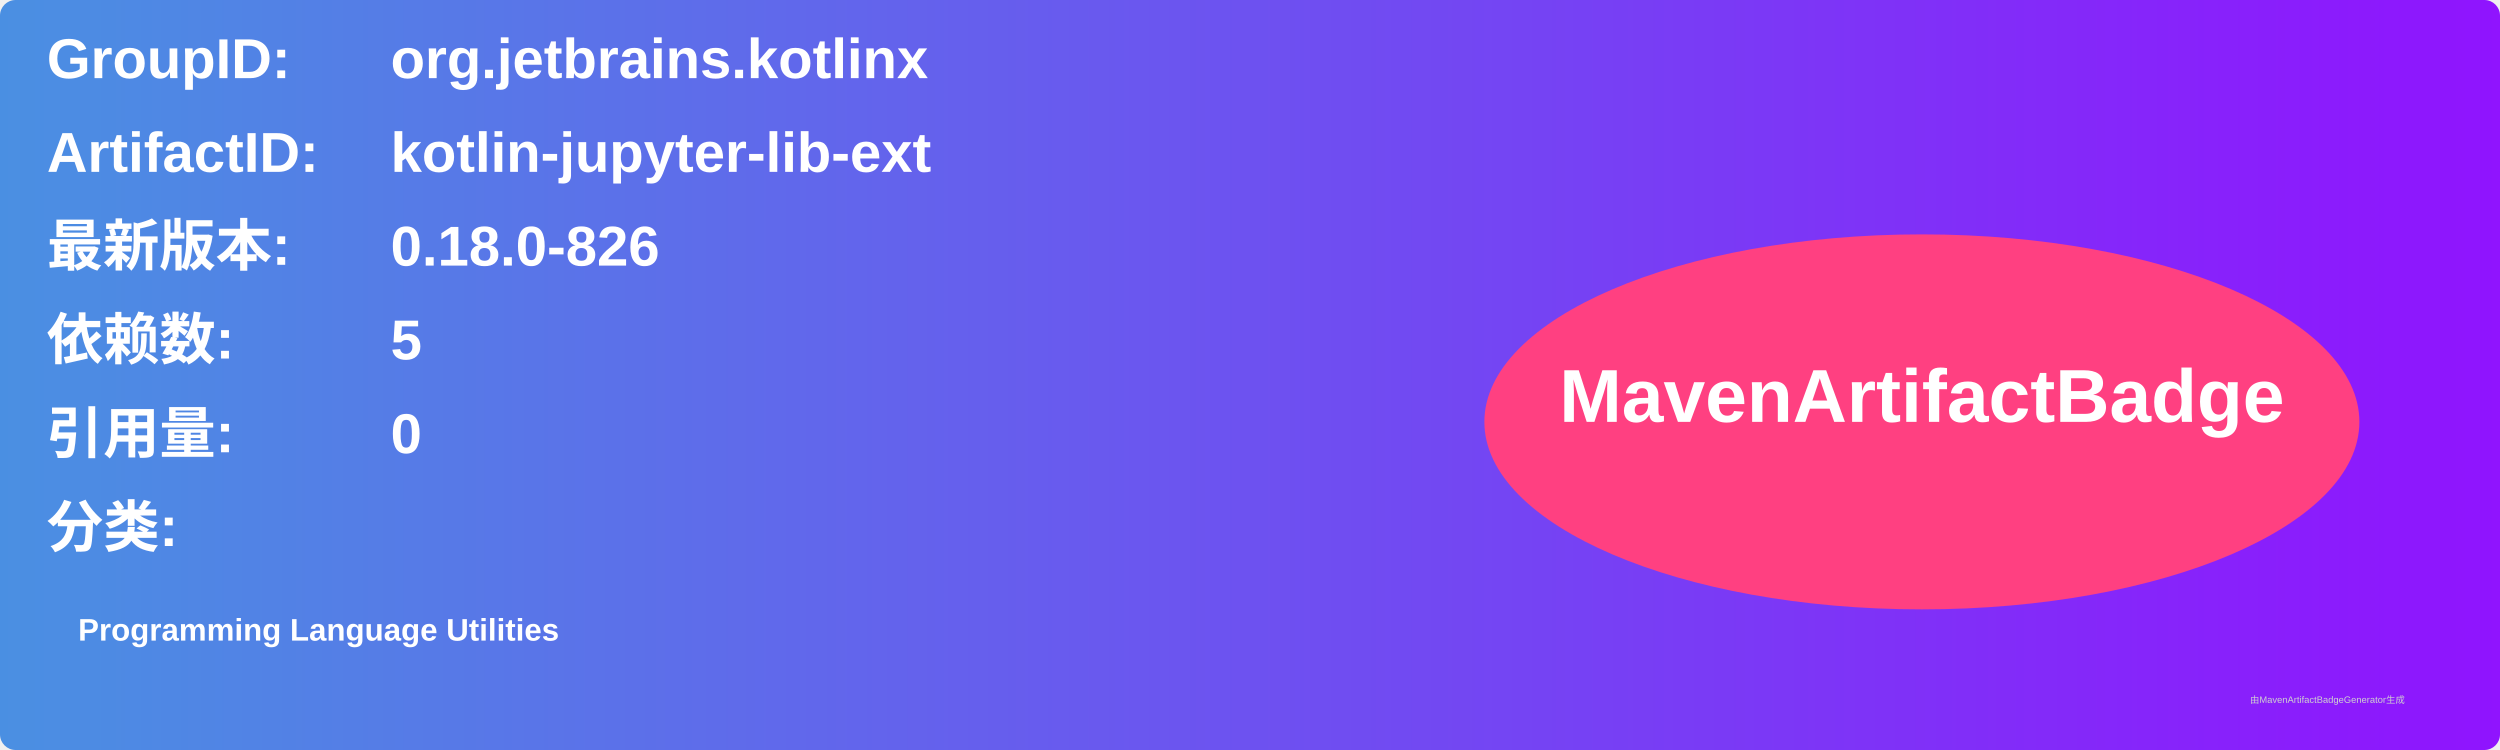
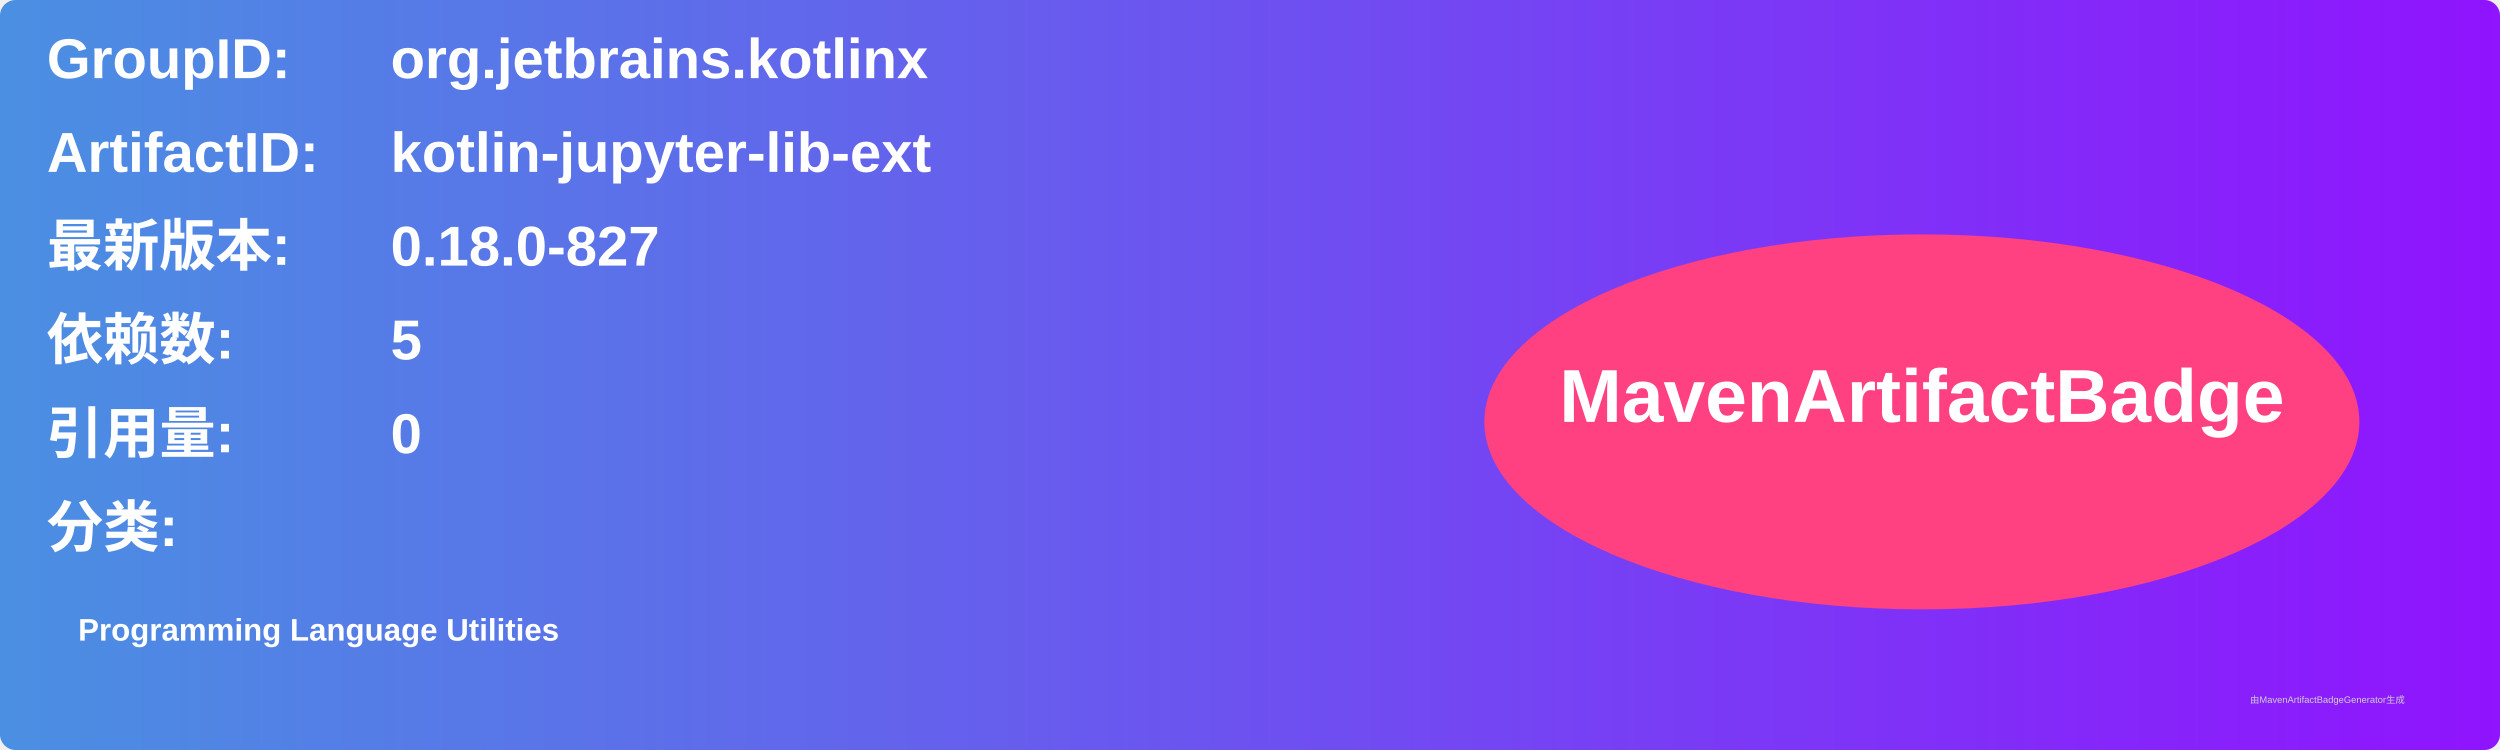
<svg xmlns="http://www.w3.org/2000/svg" width="800" height="240" viewBox="0 0 800 240">
  <linearGradient id="grad" x1="0%" y1="0%" x2="100%" y2="0%">
    <stop offset="0%" stop-color="#4a90e2" />
    <stop offset="100%" stop-color="#9013fe" />
  </linearGradient>
  <rect width="100%" height="100%" rx="5" ry="5" fill="url(#grad)" />
  <g transform="translate(15, 15)">
    <text x="0" y="10" font-family="Arial" font-size="18" fill="white" font-weight="bold" width="260">GroupID:</text>
    <text x="110" y="10" font-family="Arial" font-size="18" fill="white" font-weight="bold" width="460">org.jetbrains.kotlinx</text>
    <text x="0" y="40" font-family="Arial" font-size="18" fill="white" font-weight="bold" width="260">ArtifactID:</text>
    <text x="110" y="40" font-family="Arial" font-size="18" fill="white" font-weight="bold" width="460">kotlin-jupyter-lib-ext</text>
    <text x="0" y="70" font-family="Arial" font-size="18" fill="white" font-weight="bold">最新版本:</text>
    <text x="110" y="70" font-family="Arial" font-size="18" fill="white" font-weight="bold">
-       <tspan font-weight="bold">0.18.0-826</tspan>
+       <tspan font-weight="bold">0.18.0-827</tspan>
    </text>
    <text x="0" y="100" font-family="Arial" font-size="18" fill="white" font-weight="bold">依赖数: </text>
    <text x="110" y="100" font-family="Arial" font-size="18" fill="white">
      <tspan font-weight="bold">5</tspan>
    </text>
    <text x="0" y="130" font-family="Arial" font-size="18" fill="white" font-weight="bold">引用量: </text>
    <text x="110" y="130" font-family="Arial" font-size="18" fill="white">
      <tspan font-weight="bold">0</tspan>
    </text>
    <text x="0" y="160" font-family="Arial" font-size="18" fill="white" font-weight="bold">分类:</text>
    <text x="10" y="190" font-family="Arial" font-size="10" fill="white">
      <tspan font-weight="bold">Programming Language Utilities</tspan>
    </text>
    <ellipse cx="600" cy="120" rx="140" ry="60" fill="#ff4081" />
    <text x="600" y="120" text-anchor="middle" font-family="Arial" font-size="24" fill="white" font-weight="bold">MavenArtifactBadge</text>
  </g>
  <text x="720" y="225" font-family="Arial" font-size="3" fill="#d0d0d0">由MavenArtifactBadgeGenerator生成</text>
</svg>
